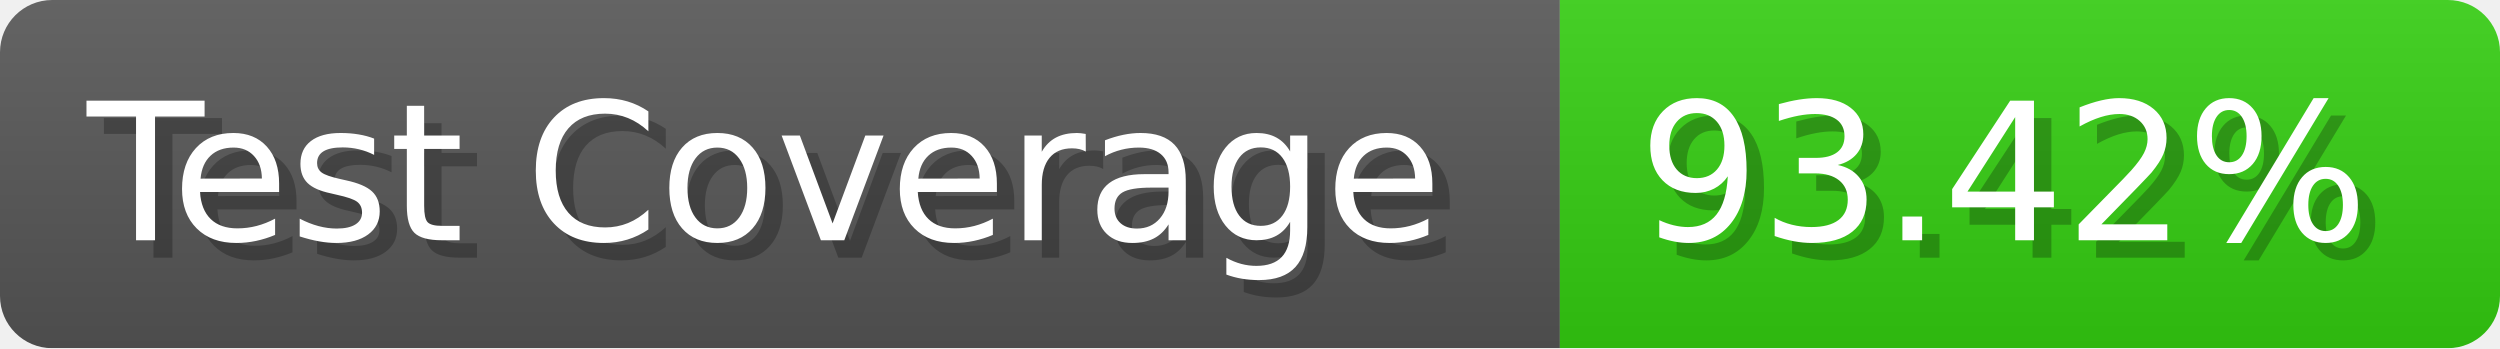
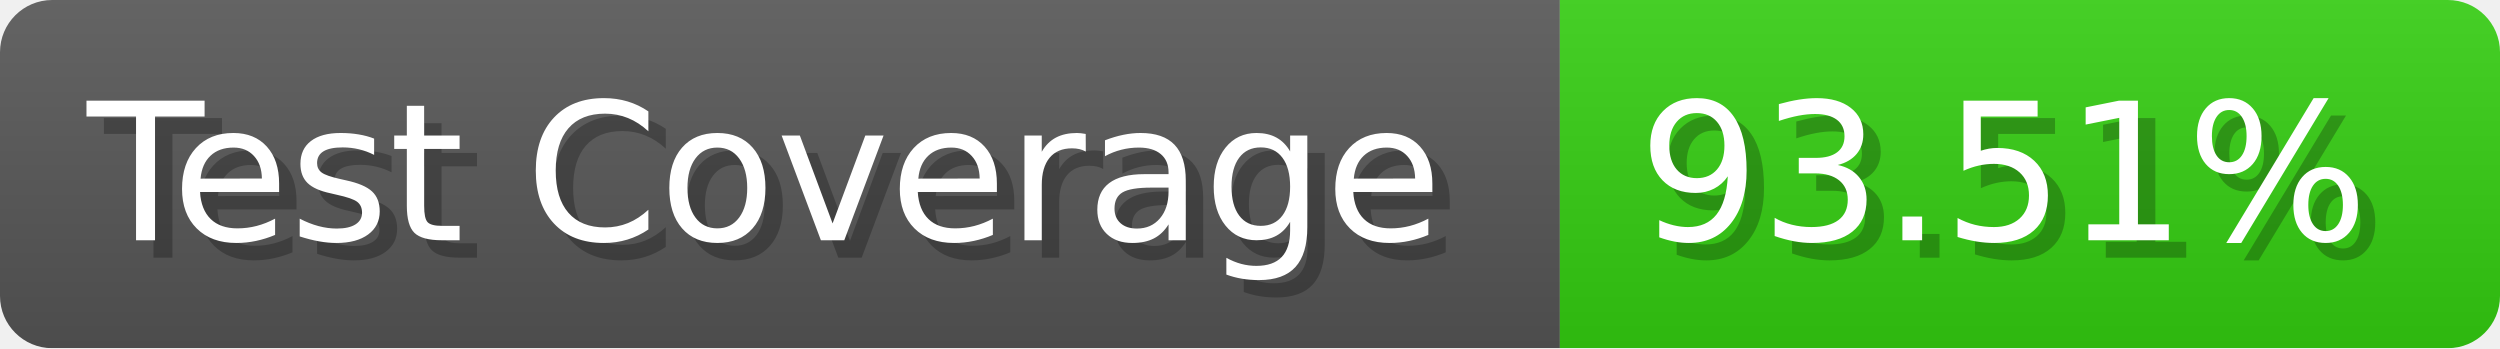
- <svg xmlns="http://www.w3.org/2000/svg" width="143.6" height="20" viewBox="0 0 1436 200" role="img" aria-label="Test Coverage: 93.42%">
+ <svg xmlns="http://www.w3.org/2000/svg" width="143.6" height="20" viewBox="0 0 1436 200" role="img" aria-label="Test Coverage: 93.51%">
  <linearGradient id="a" x2="0" y2="100%">
    <stop offset="0" stop-opacity=".1" stop-color="#EEE" />
    <stop offset="1" stop-opacity=".1" />
  </linearGradient>
  <mask id="m">
    <rect width="1436" height="200" rx="30" fill="#FFF" />
  </mask>
  <g mask="url(#m)">
    <rect width="896" height="200" fill="#555" />
    <rect width="540" height="200" fill="#3C1" x="896" />
    <rect width="1436" height="200" fill="url(#a)" />
  </g>
  <g aria-hidden="true" fill="#fff" text-anchor="start" font-family="Verdana,DejaVu Sans,sans-serif" font-size="110">
    <text x="60" y="148" textLength="796" fill="#000" opacity="0.25">Test Coverage</text>
    <text x="50" y="138" textLength="796">Test Coverage</text>
-     <text x="951" y="148" textLength="440" fill="#000" opacity="0.25">93.42%</text>
-     <text x="941" y="138" textLength="440">93.42%</text>
+     <text x="951" y="148" textLength="440" fill="#000" opacity="0.25">93.51%</text>
+     <text x="941" y="138" textLength="440">93.51%</text>
  </g>
</svg>
